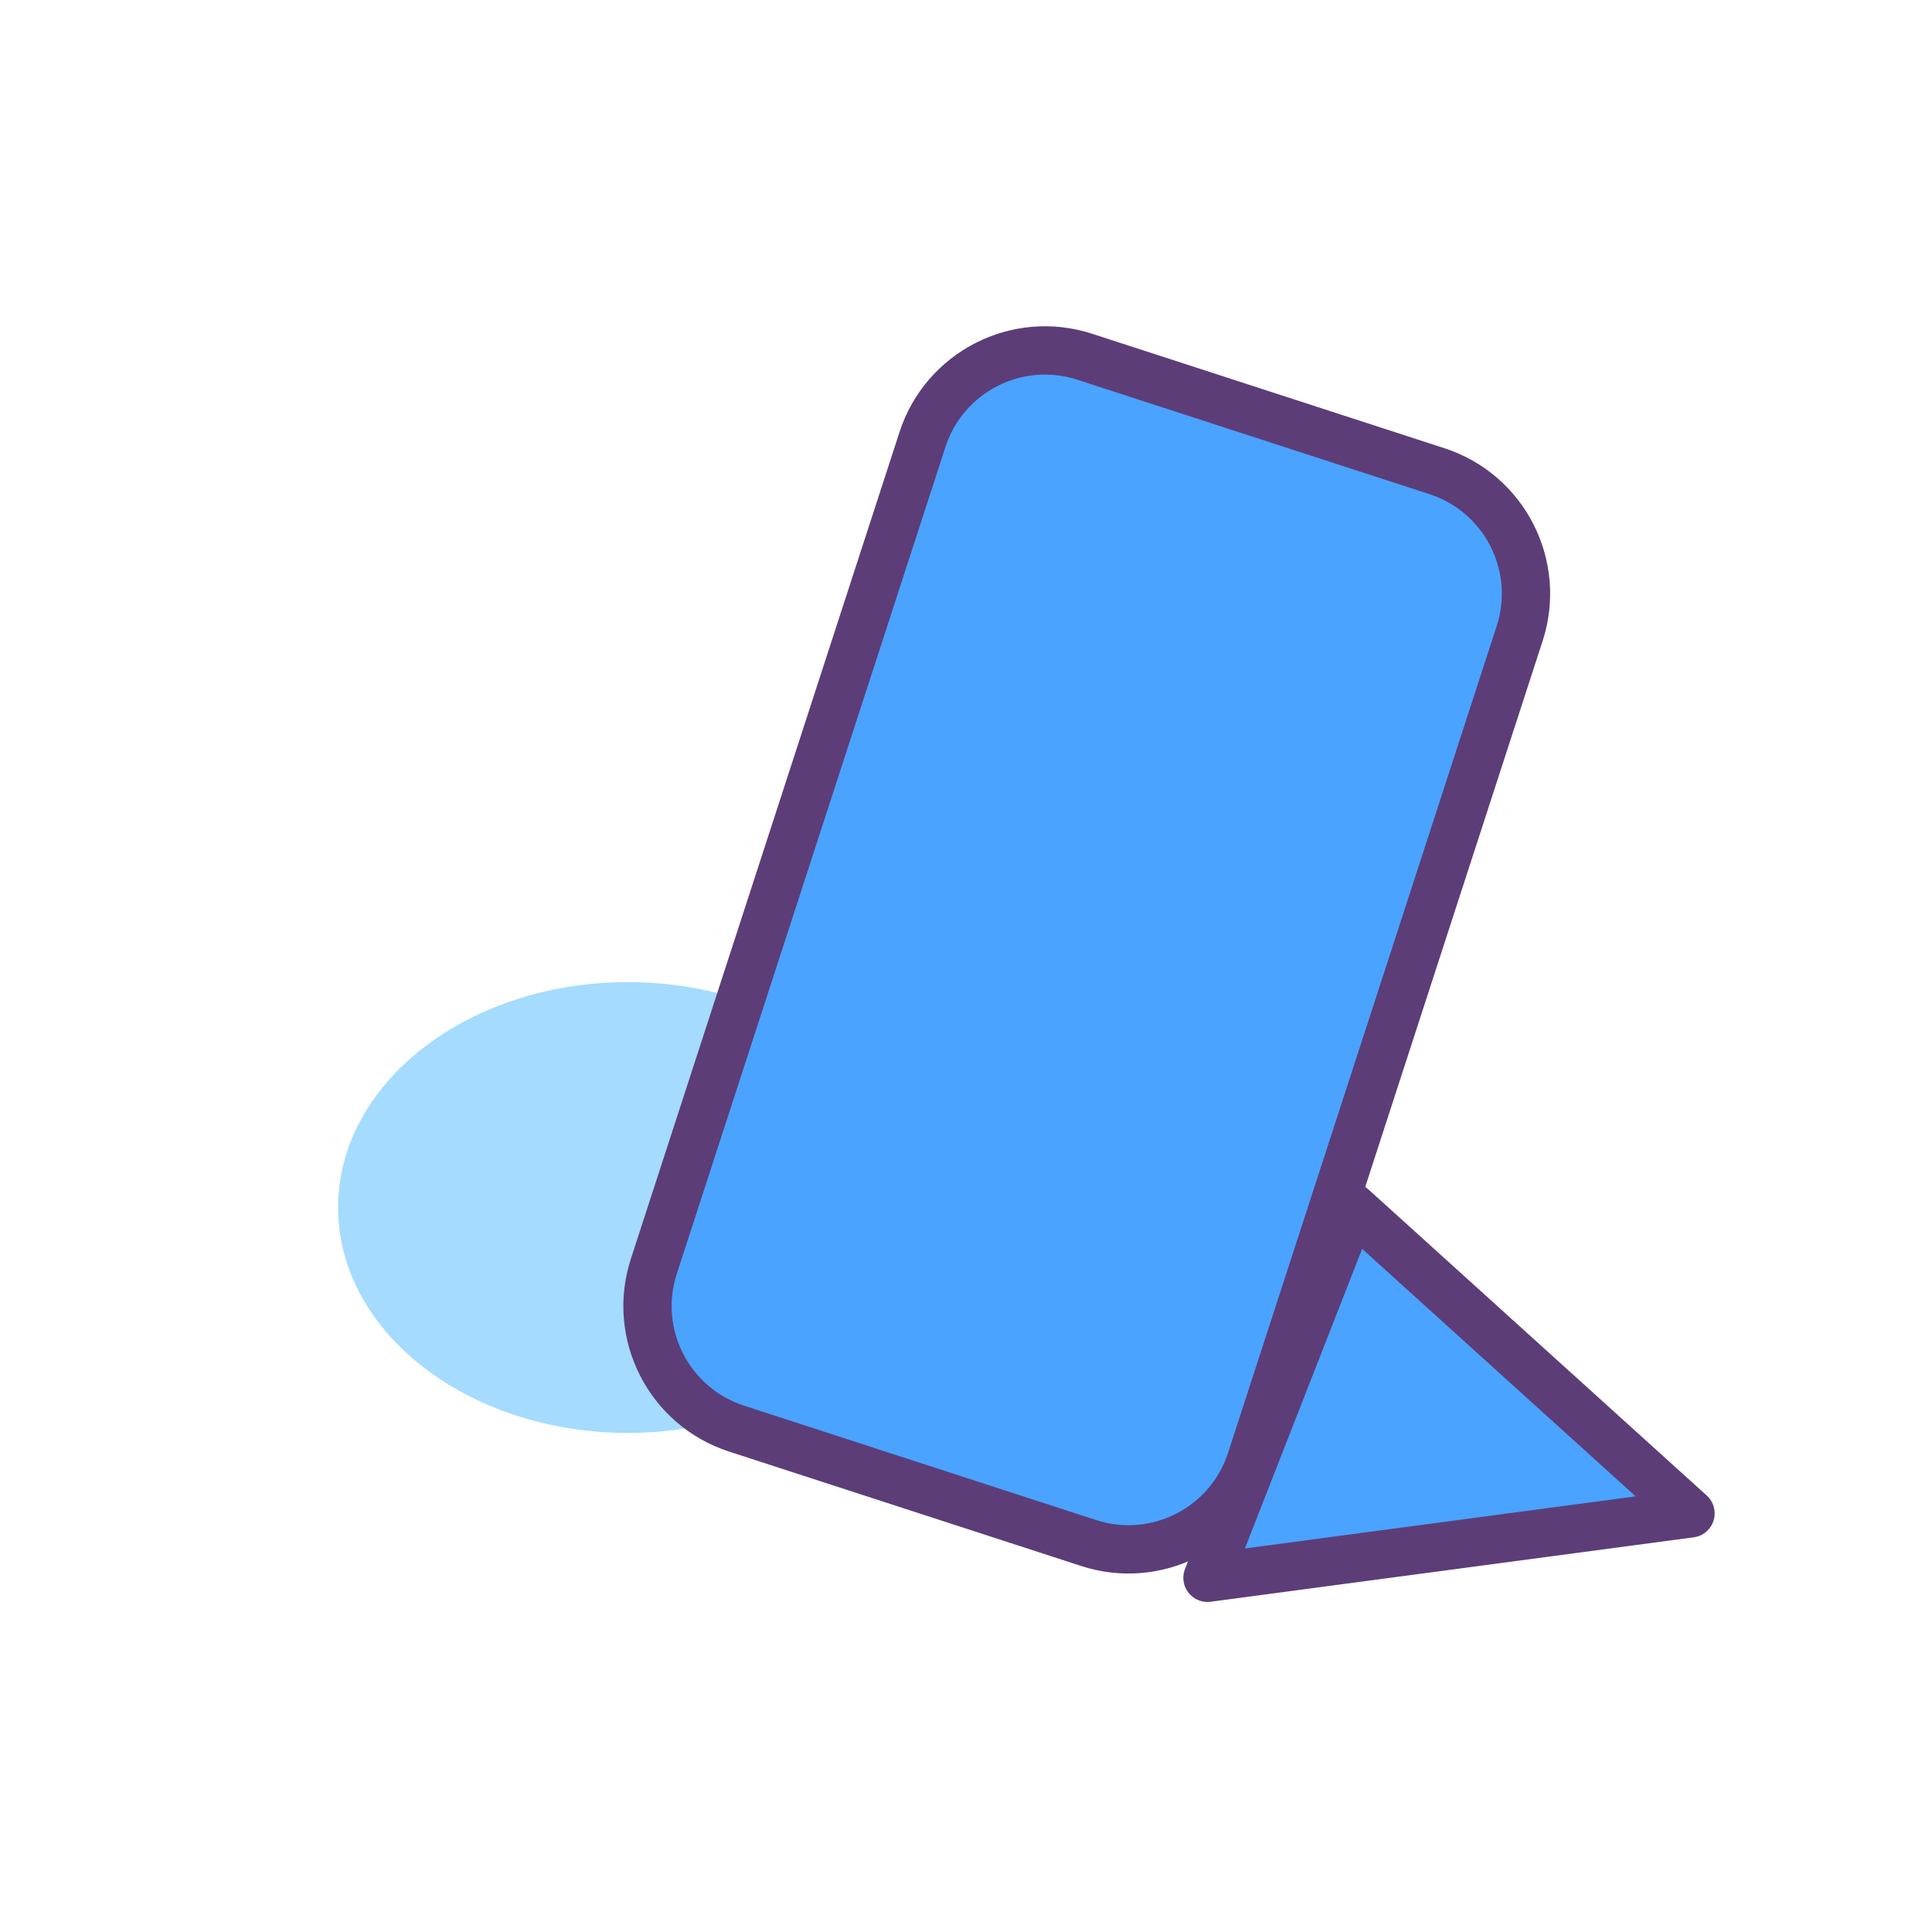
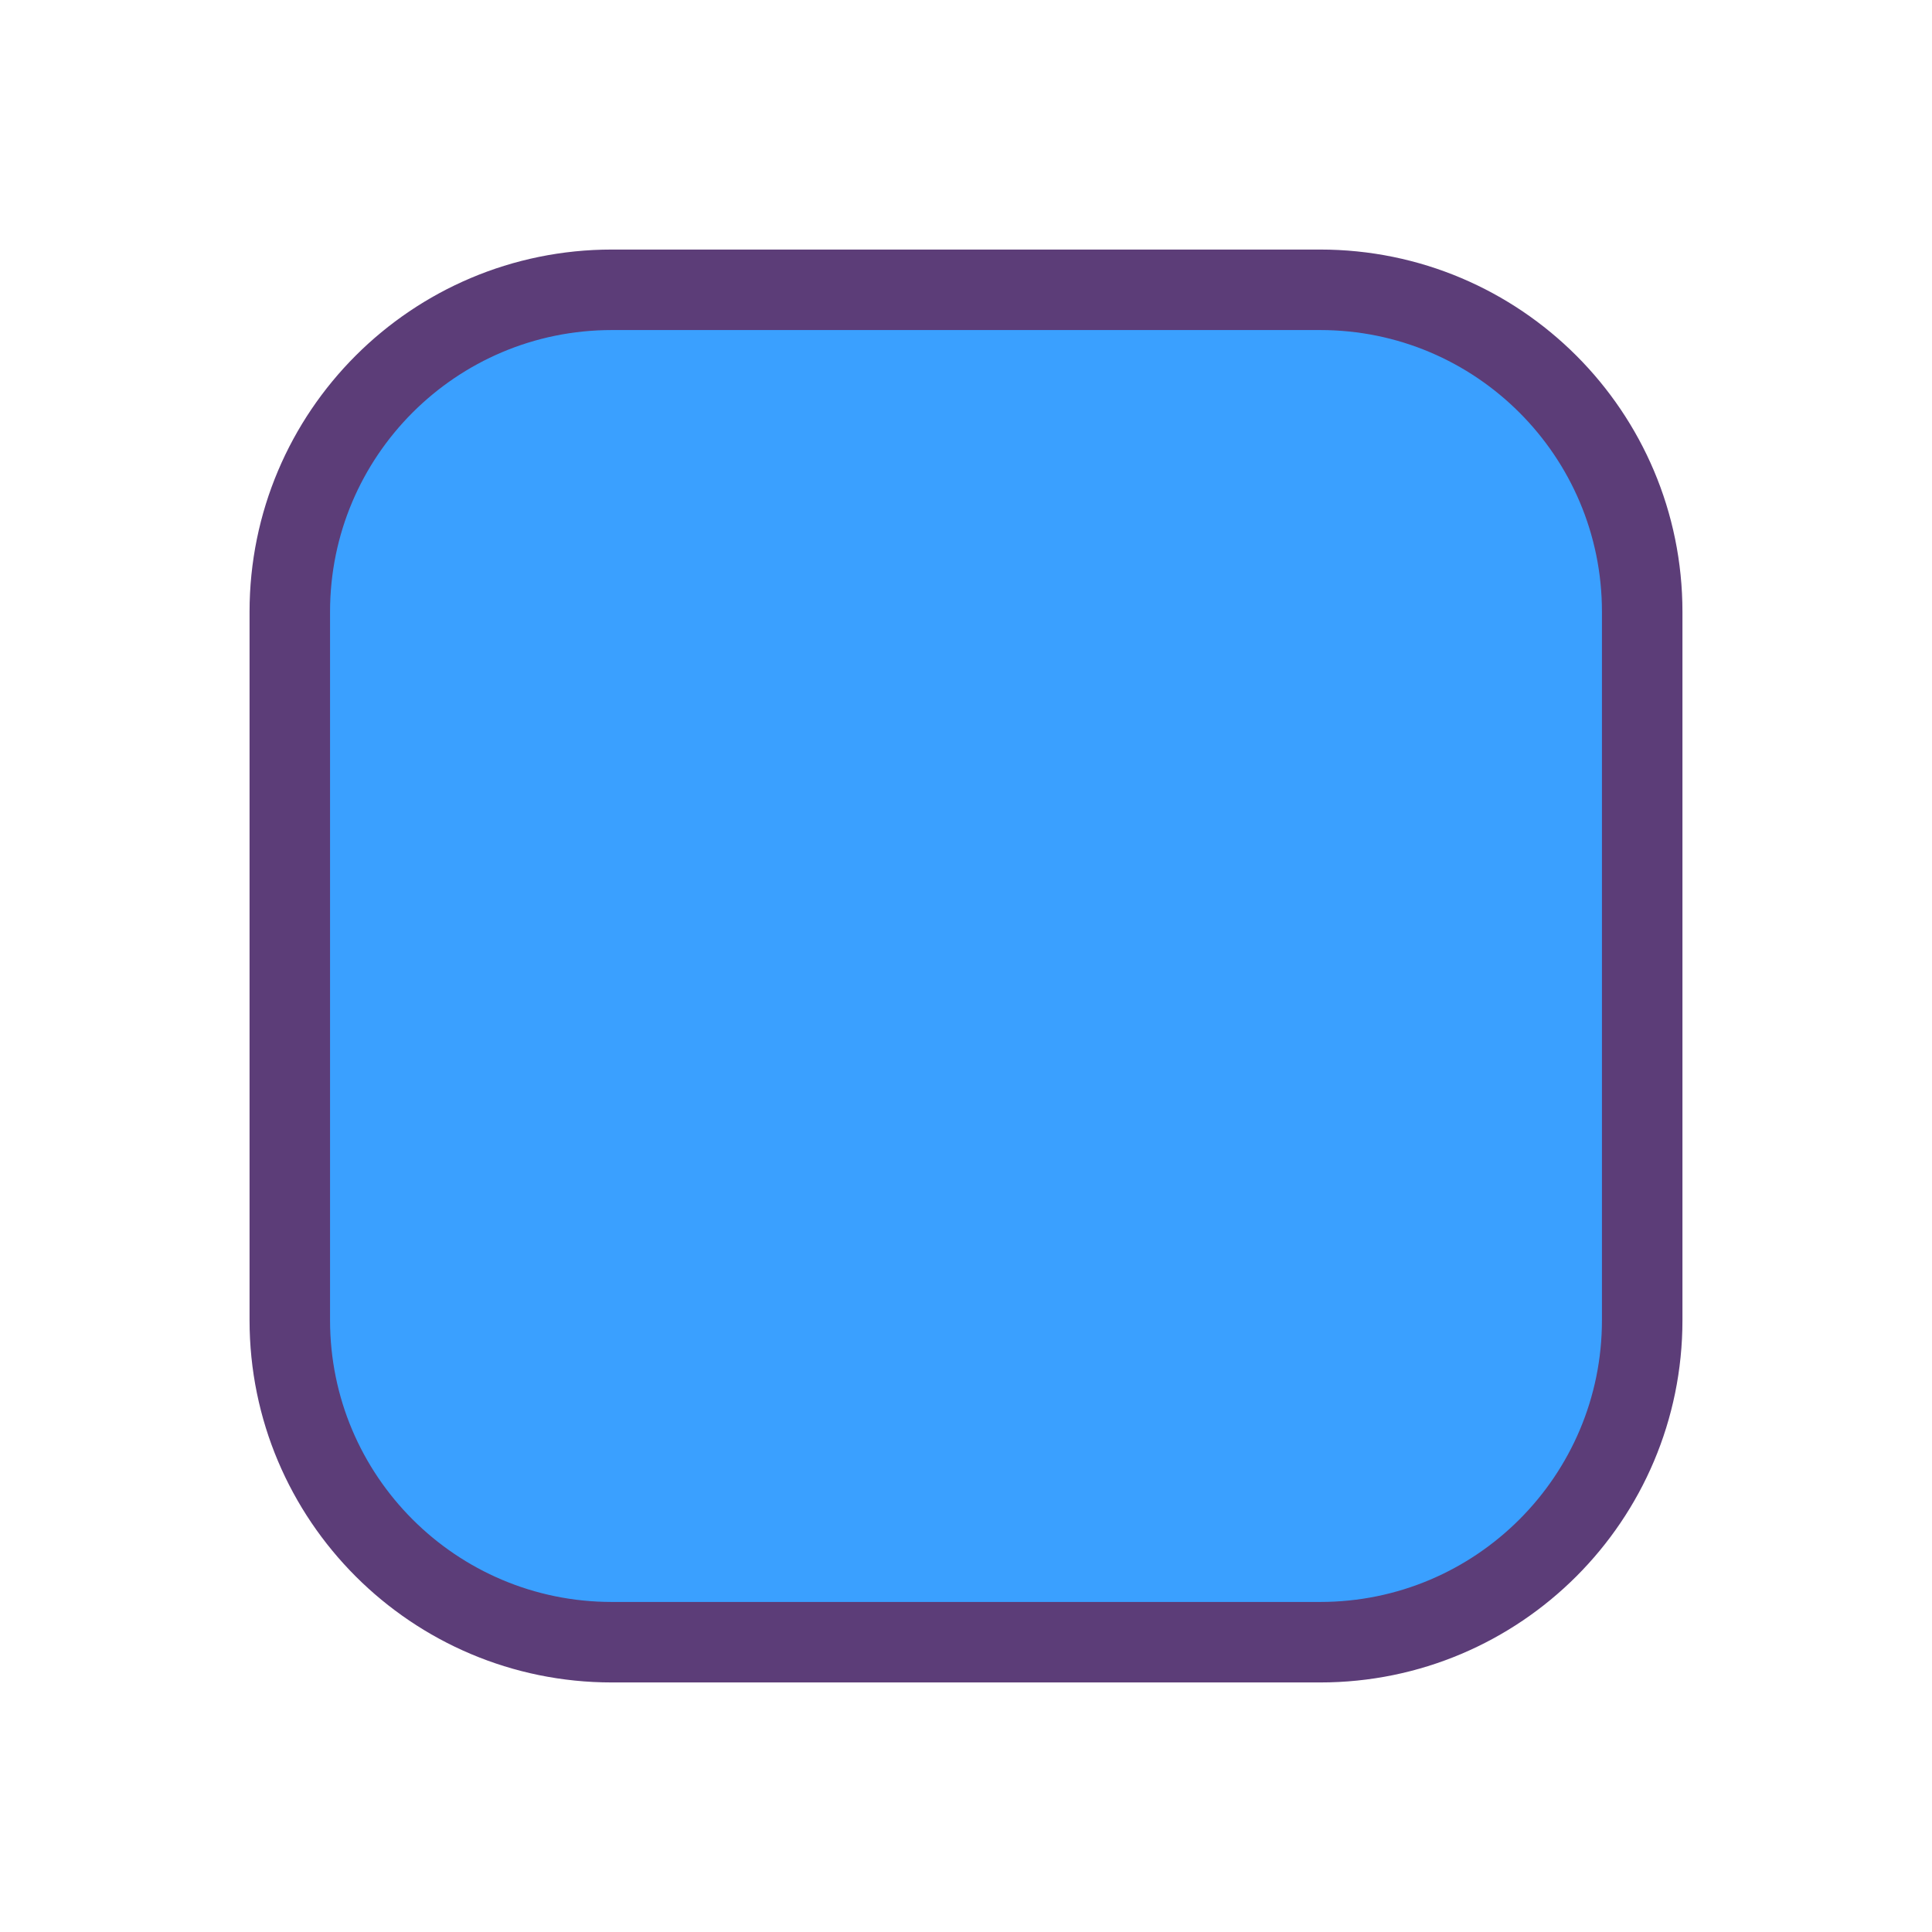
<svg xmlns="http://www.w3.org/2000/svg" viewBox="0 0 240 240">
-   <ellipse cx="78" cy="150" rx="36" ry="28" fill="#9ad7ff" opacity="0.9" />
-   <rect x="96" y="48" width="78" height="140" rx="16" fill="#4aa3ff" stroke="#5c3d78" stroke-width="6" transform="rotate(18 135 118)" />
-   <polygon points="168,150 210,188 150,196" fill="#4aa3ff" stroke="#5c3d78" stroke-width="6" stroke-linejoin="round" />
+   <rect x="36" y="36" width="168" height="168" rx="40" fill="#3aa0ff" stroke="#5c3d78" stroke-width="10" />
</svg>
